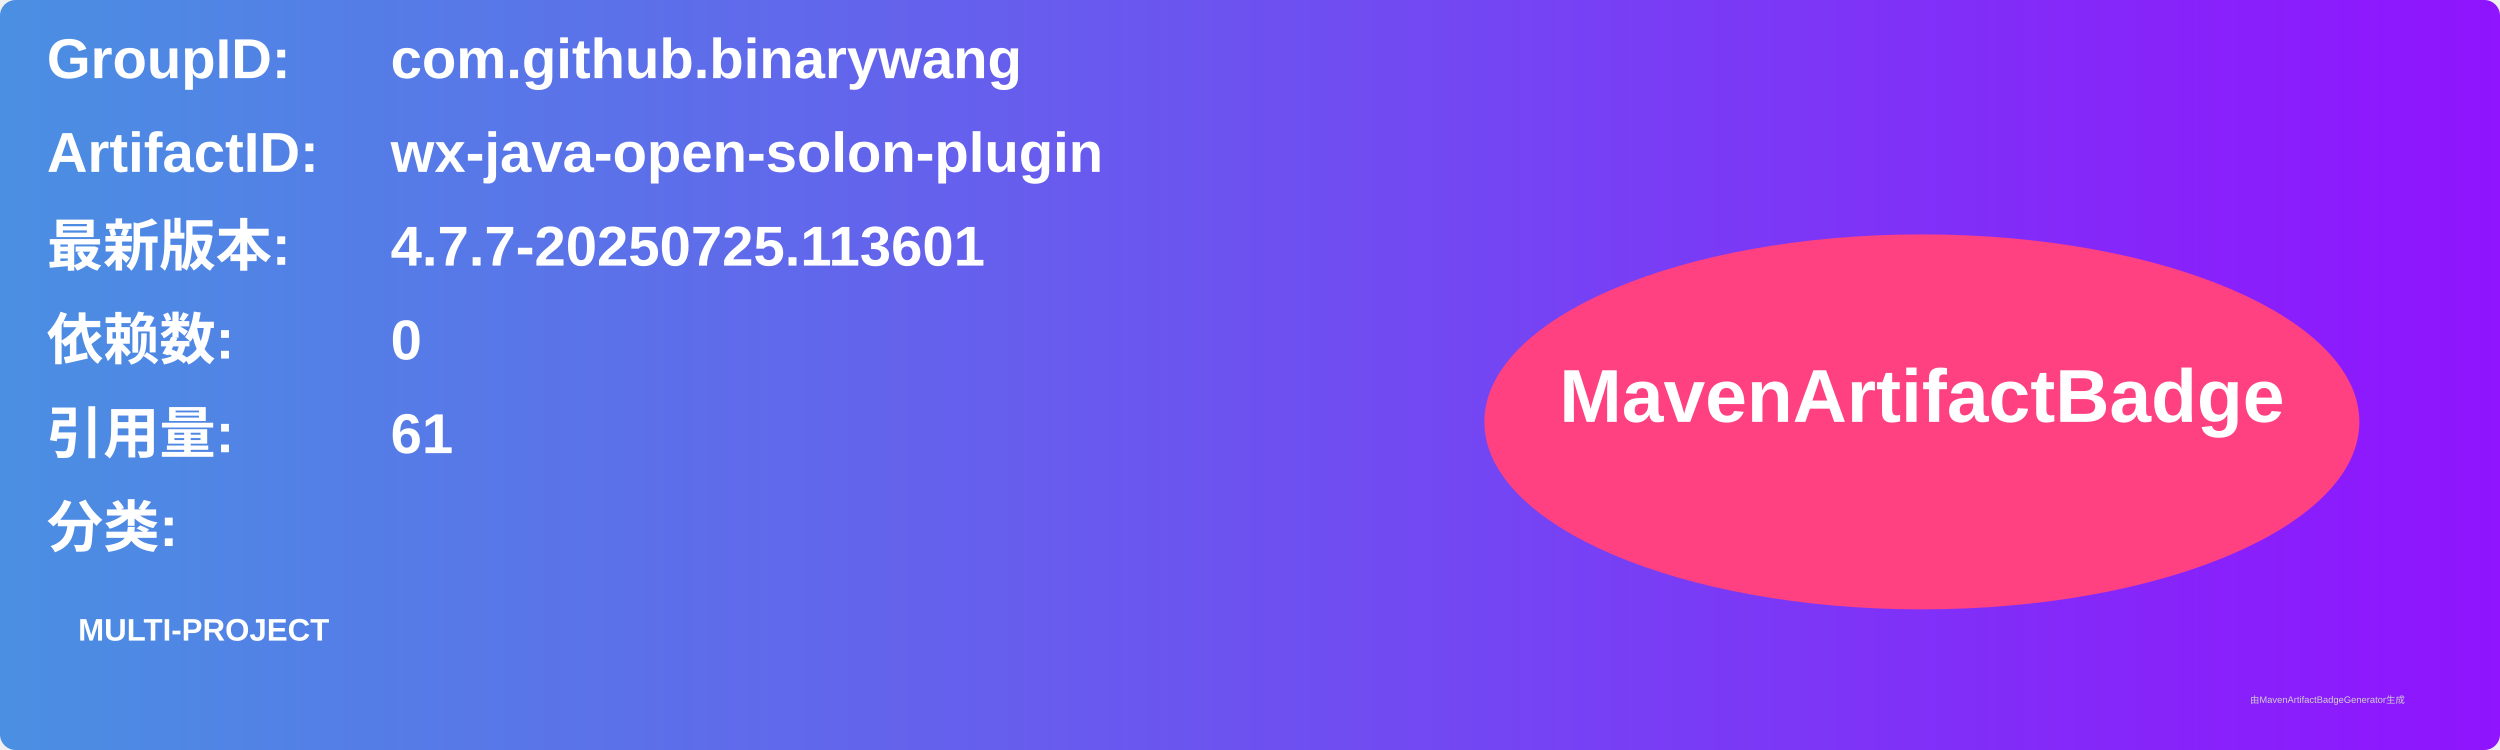
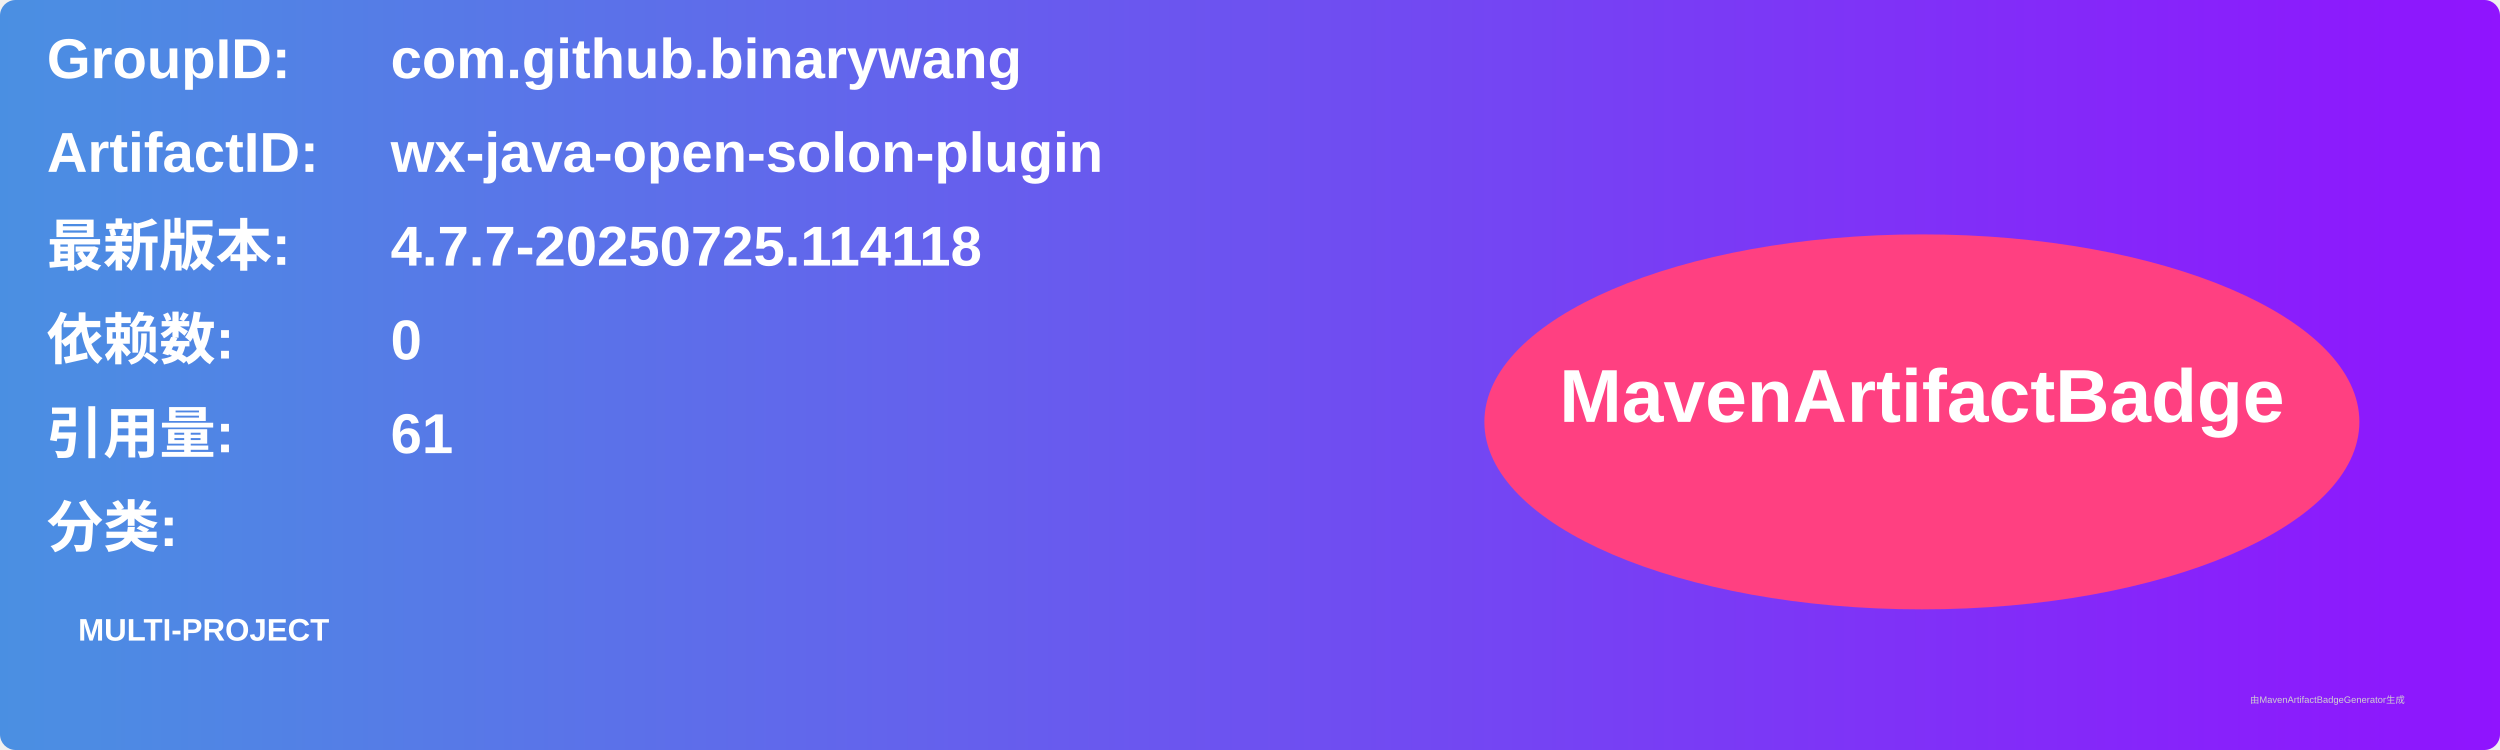
<svg xmlns="http://www.w3.org/2000/svg" width="800" height="240" viewBox="0 0 800 240">
  <linearGradient id="grad" x1="0%" y1="0%" x2="100%" y2="0%">
    <stop offset="0%" stop-color="#4a90e2" />
    <stop offset="100%" stop-color="#9013fe" />
  </linearGradient>
  <rect width="100%" height="100%" rx="5" ry="5" fill="url(#grad)" />
  <g transform="translate(15, 15)">
    <text x="0" y="10" font-family="Arial" font-size="18" fill="white" font-weight="bold" width="260">GroupID:</text>
    <text x="110" y="10" font-family="Arial" font-size="18" fill="white" font-weight="bold" width="460">com.github.binarywang</text>
    <text x="0" y="40" font-family="Arial" font-size="18" fill="white" font-weight="bold" width="260">ArtifactID:</text>
    <text x="110" y="40" font-family="Arial" font-size="18" fill="white" font-weight="bold" width="460">wx-java-open-solon-plugin</text>
    <text x="0" y="70" font-family="Arial" font-size="18" fill="white" font-weight="bold">最新版本:</text>
    <text x="110" y="70" font-family="Arial" font-size="18" fill="white" font-weight="bold">
-       <tspan font-weight="bold">4.7.7-20250725.113601</tspan>
+       <tspan font-weight="bold">4.7.7-20250725.114118</tspan>
    </text>
    <text x="0" y="100" font-family="Arial" font-size="18" fill="white" font-weight="bold">依赖数: </text>
    <text x="110" y="100" font-family="Arial" font-size="18" fill="white">
      <tspan font-weight="bold">0</tspan>
    </text>
    <text x="0" y="130" font-family="Arial" font-size="18" fill="white" font-weight="bold">引用量: </text>
    <text x="110" y="130" font-family="Arial" font-size="18" fill="white">
      <tspan font-weight="bold">61</tspan>
    </text>
    <text x="0" y="160" font-family="Arial" font-size="18" fill="white" font-weight="bold">分类:</text>
    <text x="10" y="190" font-family="Arial" font-size="10" fill="white">
      <tspan font-weight="bold">MULTI-PROJECT</tspan>
    </text>
    <ellipse cx="600" cy="120" rx="140" ry="60" fill="#ff4081" />
    <text x="600" y="120" text-anchor="middle" font-family="Arial" font-size="24" fill="white" font-weight="bold">MavenArtifactBadge</text>
  </g>
  <text x="720" y="225" font-family="Arial" font-size="3" fill="#d0d0d0">由MavenArtifactBadgeGenerator生成</text>
</svg>
